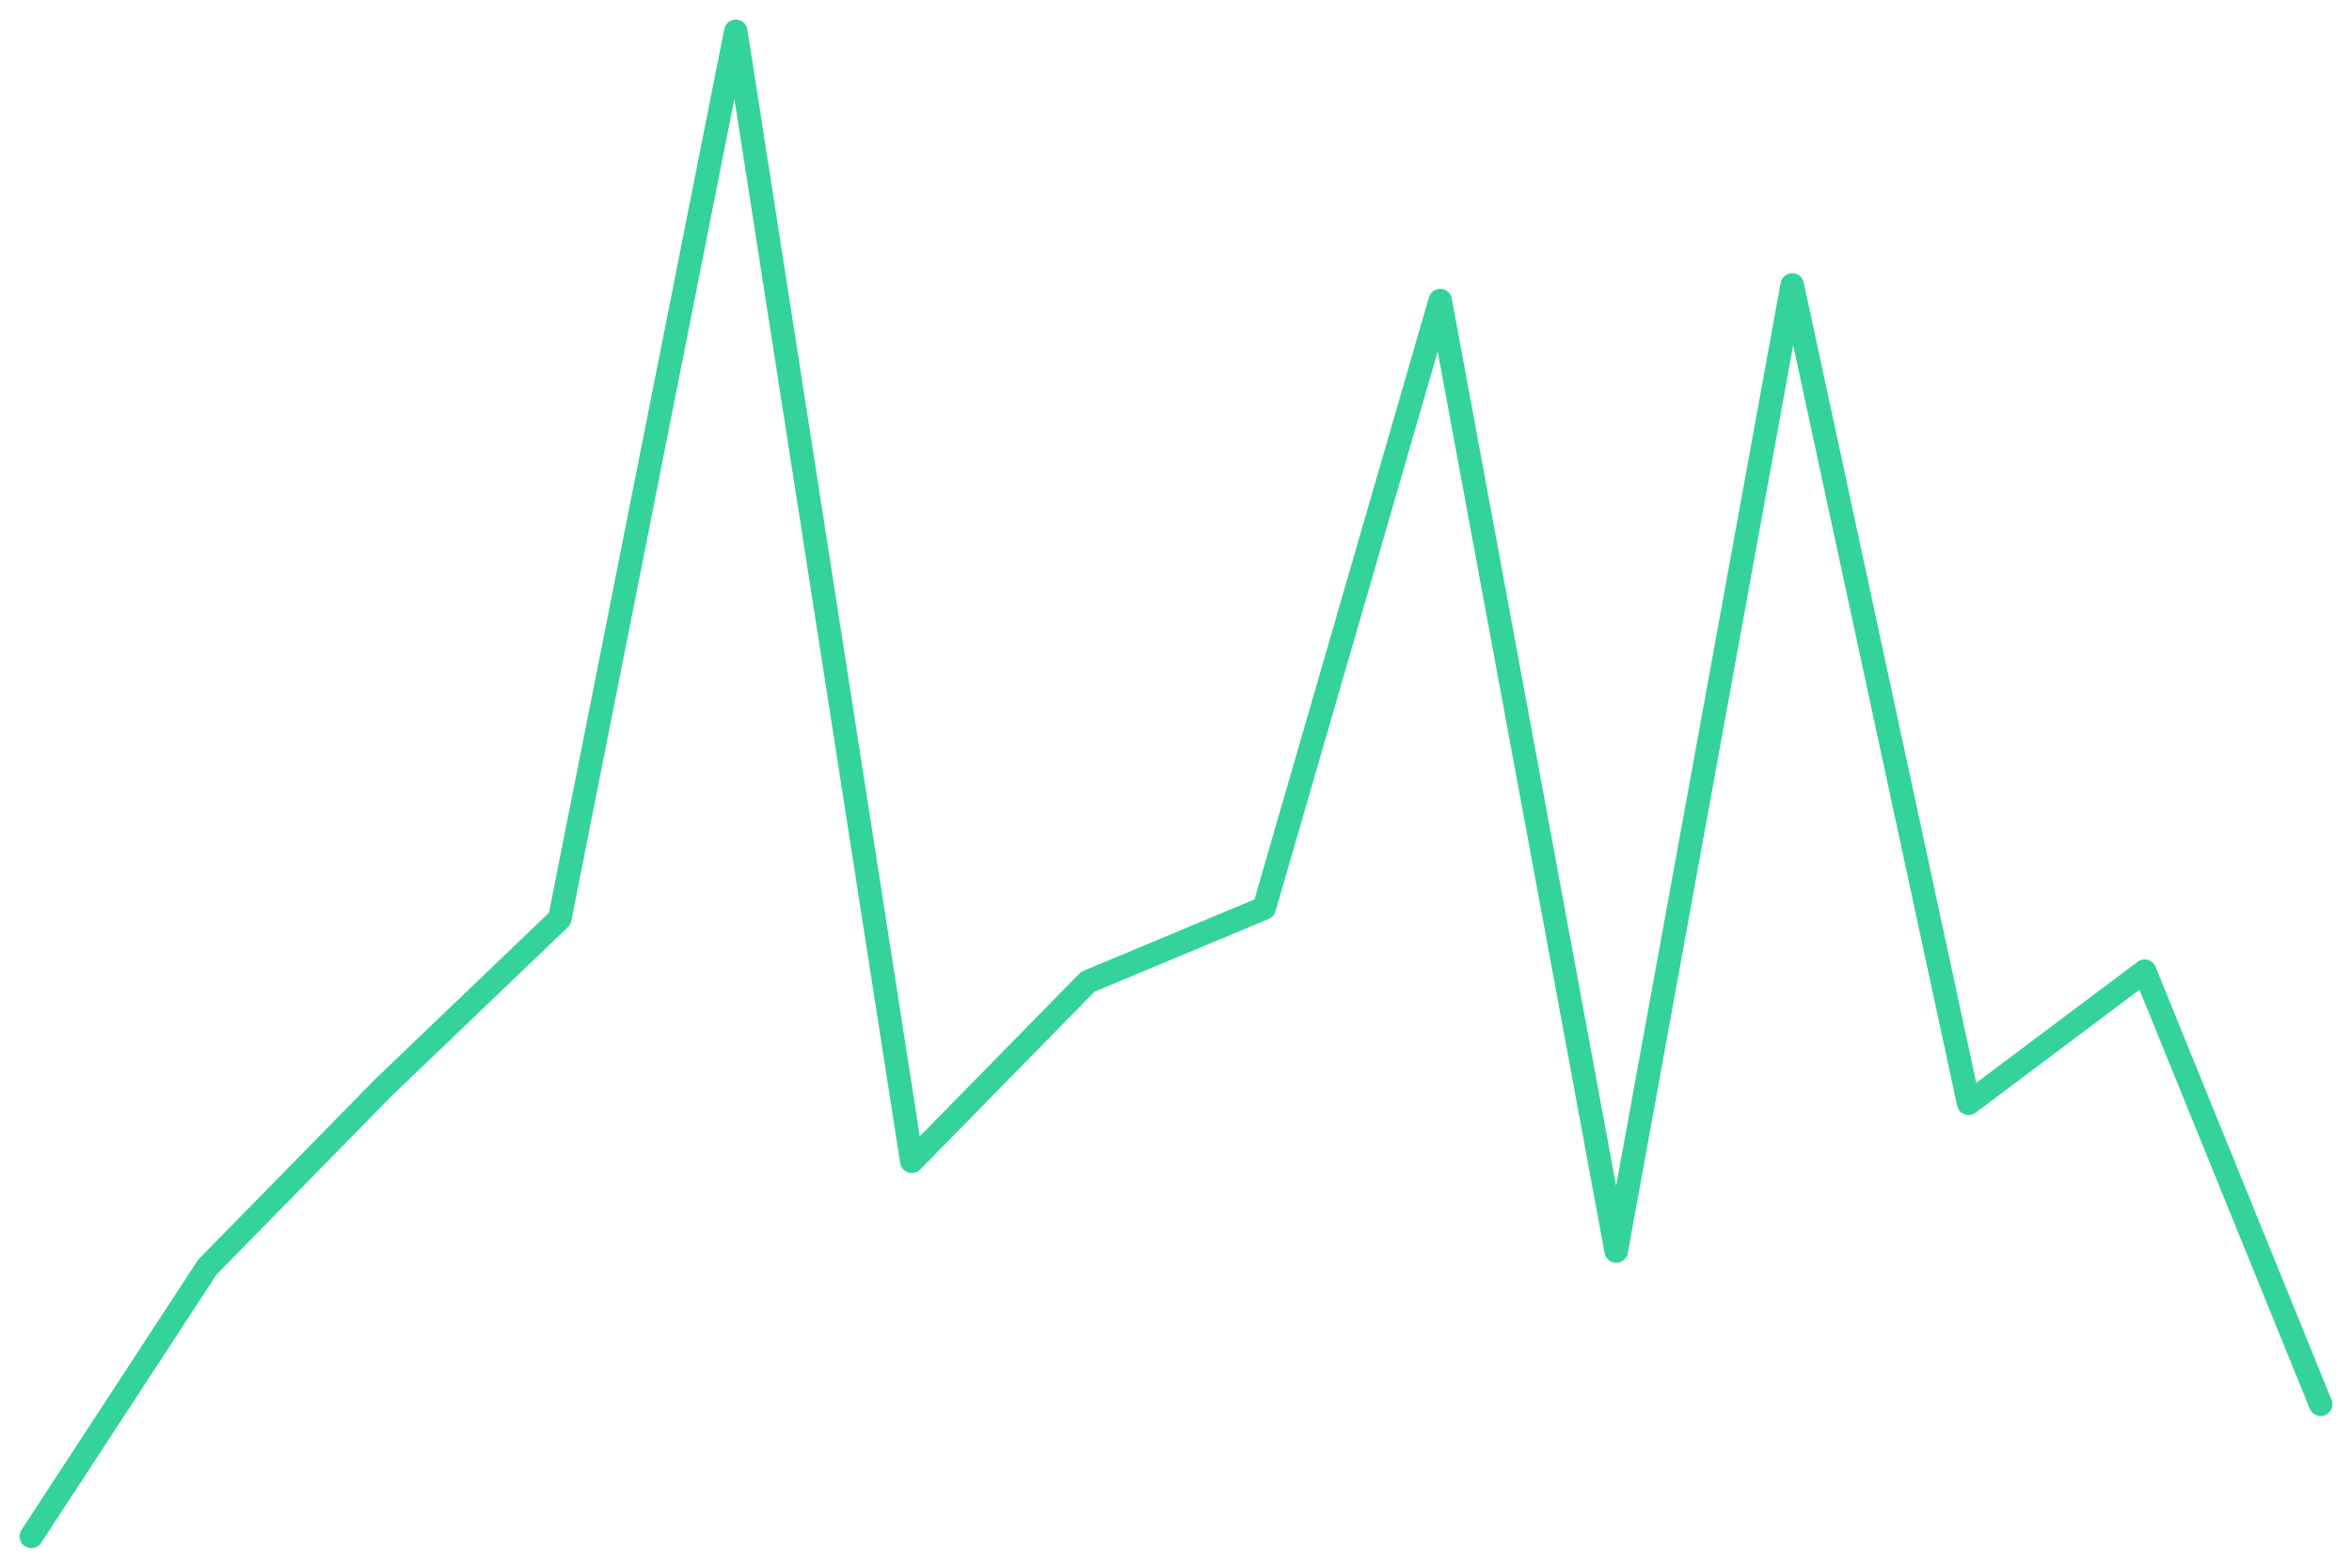
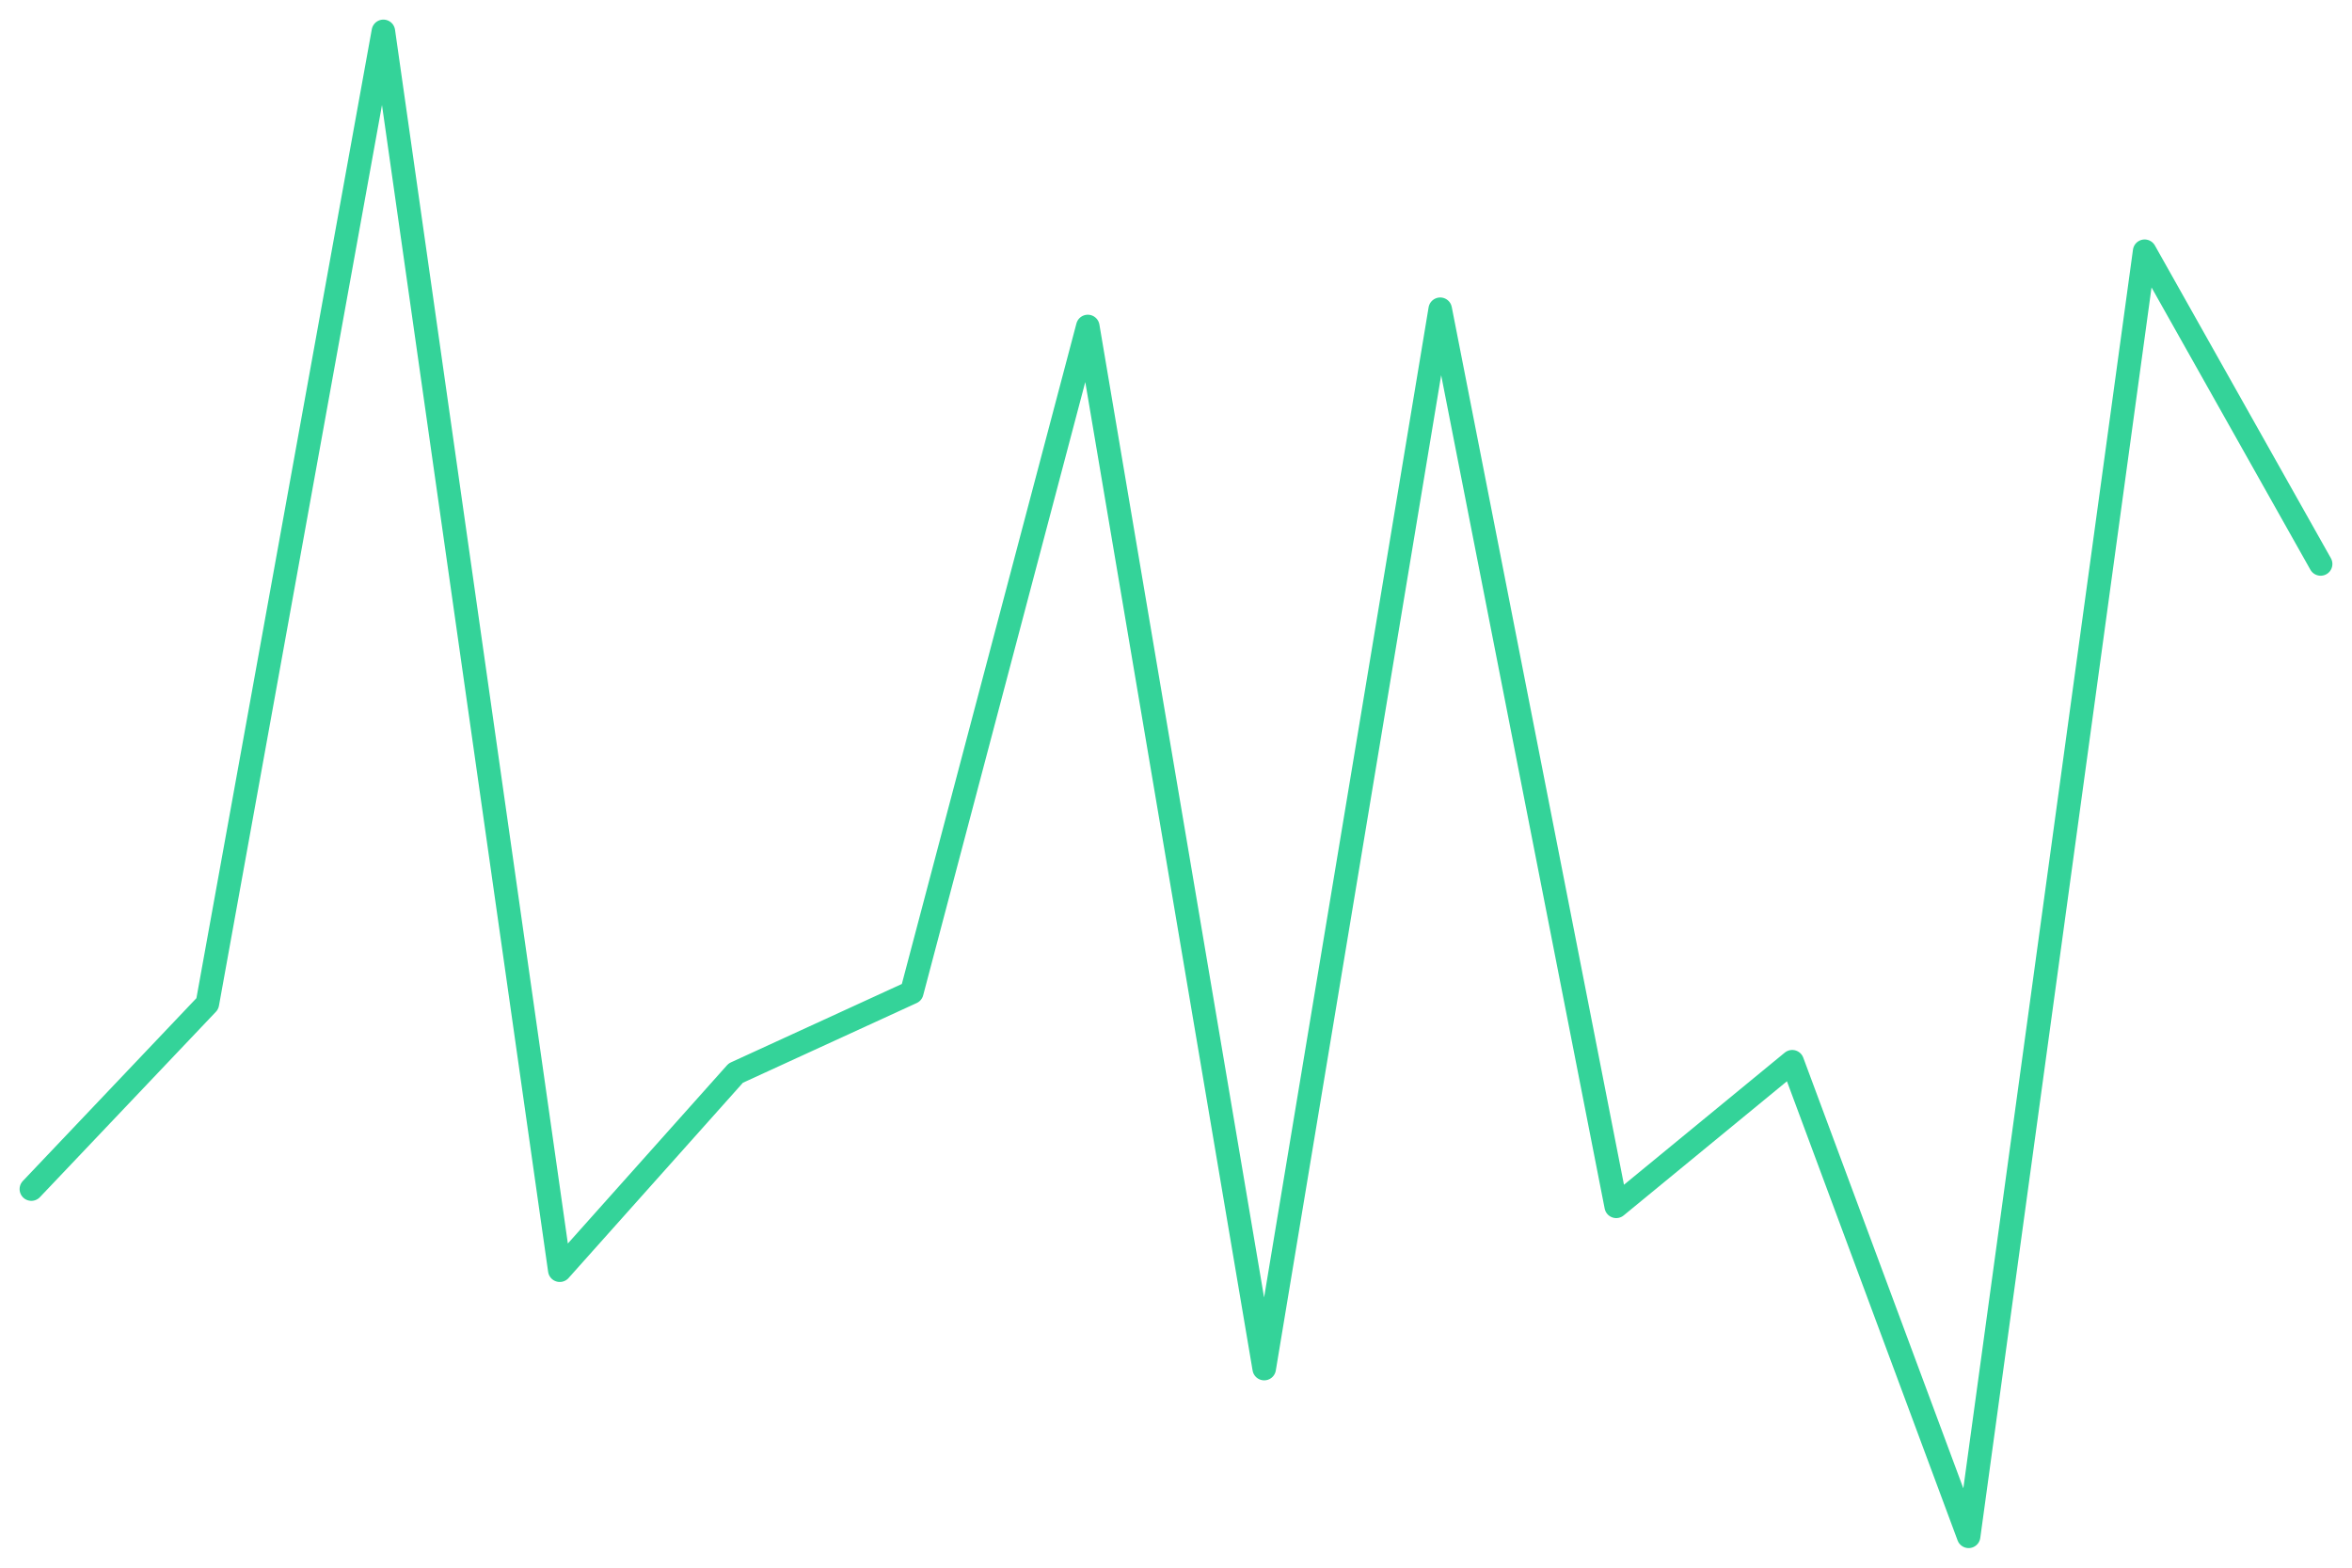
<svg xmlns="http://www.w3.org/2000/svg" viewBox="0 0 600 400" width="600" height="400">
-   <polyline fill="none" stroke="#34d399" stroke-width="6" stroke-linejoin="round" stroke-linecap="round" points="8.0,392.0 52.9,323.3 97.8,277.5 142.8,234.4 187.7,8.0 232.6,296.3 277.5,250.5 322.5,231.7 367.4,76.7 412.3,319.2 457.2,72.7 502.2,281.5 547.1,247.8 592.0,358.3" />
+   <polyline fill="none" stroke="#34d399" stroke-width="6" stroke-linejoin="round" stroke-linecap="round" points="8.0,303.4 52.9,256.1 97.8,8.0 142.8,324.1 187.7,273.8 232.6,253.2 277.5,83.3 322.5,349.2 367.4,78.9 412.3,307.8 457.2,270.9 502.2,392.0 547.1,64.1 592.0,143.9" />
</svg>
